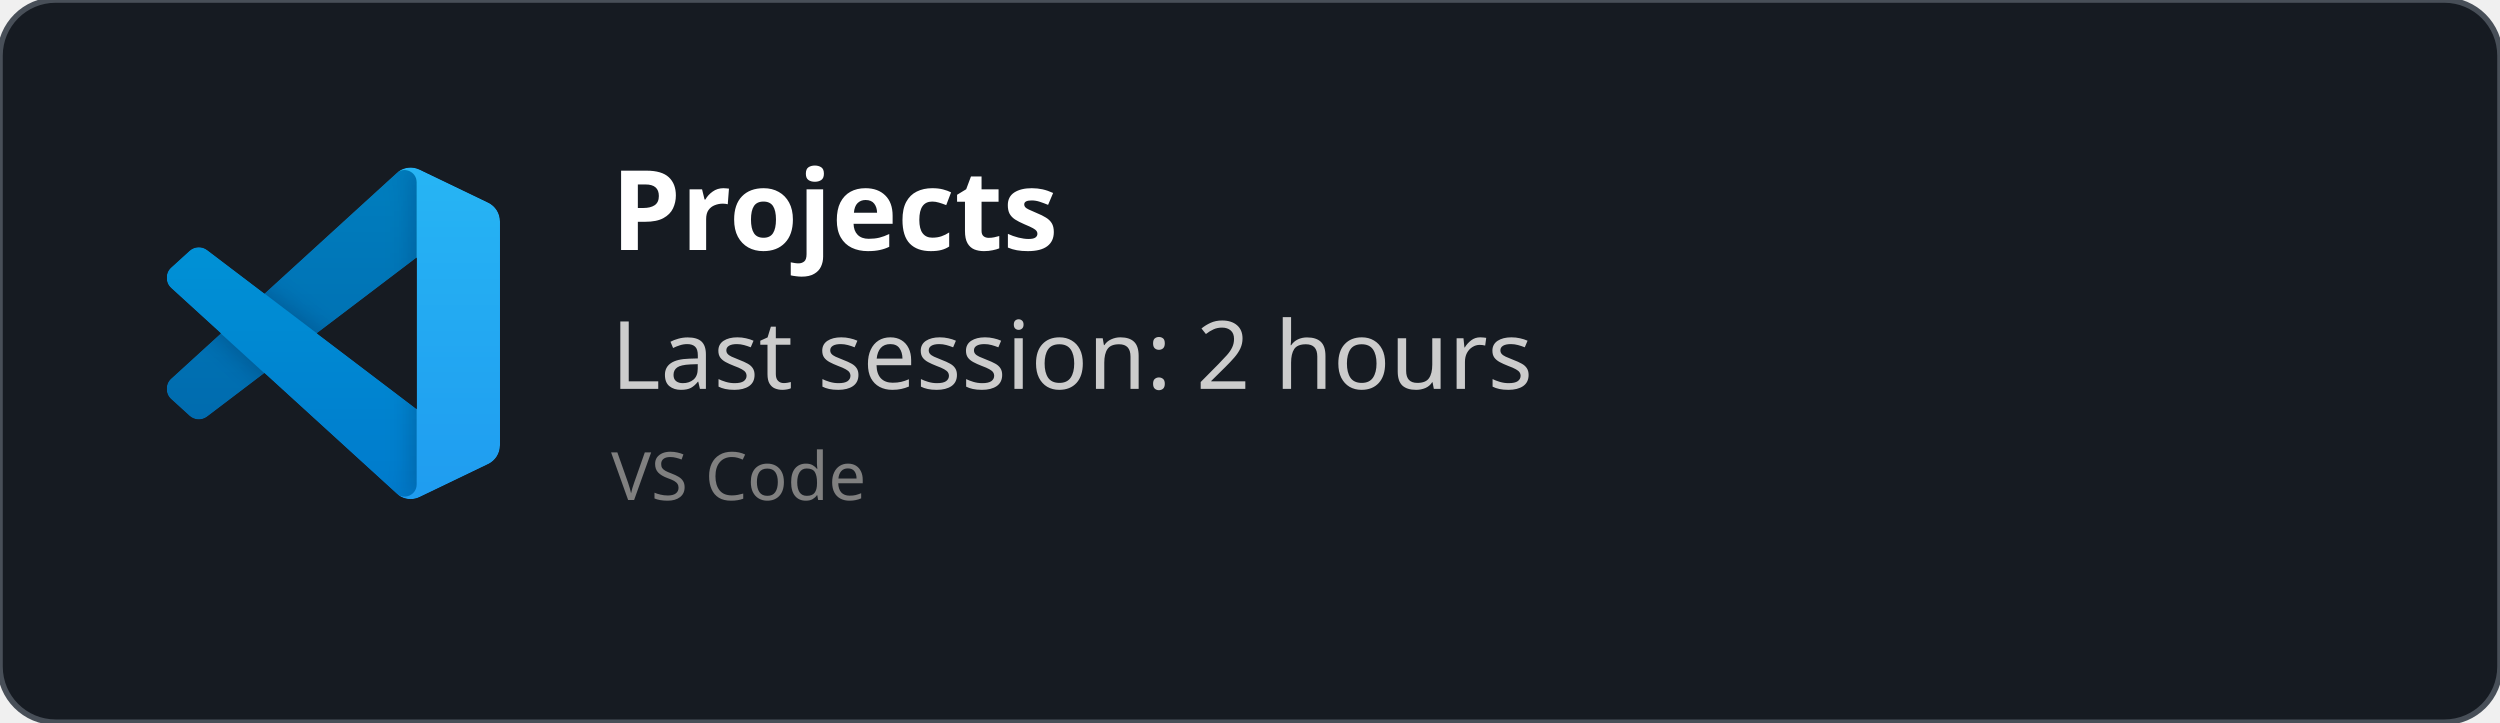
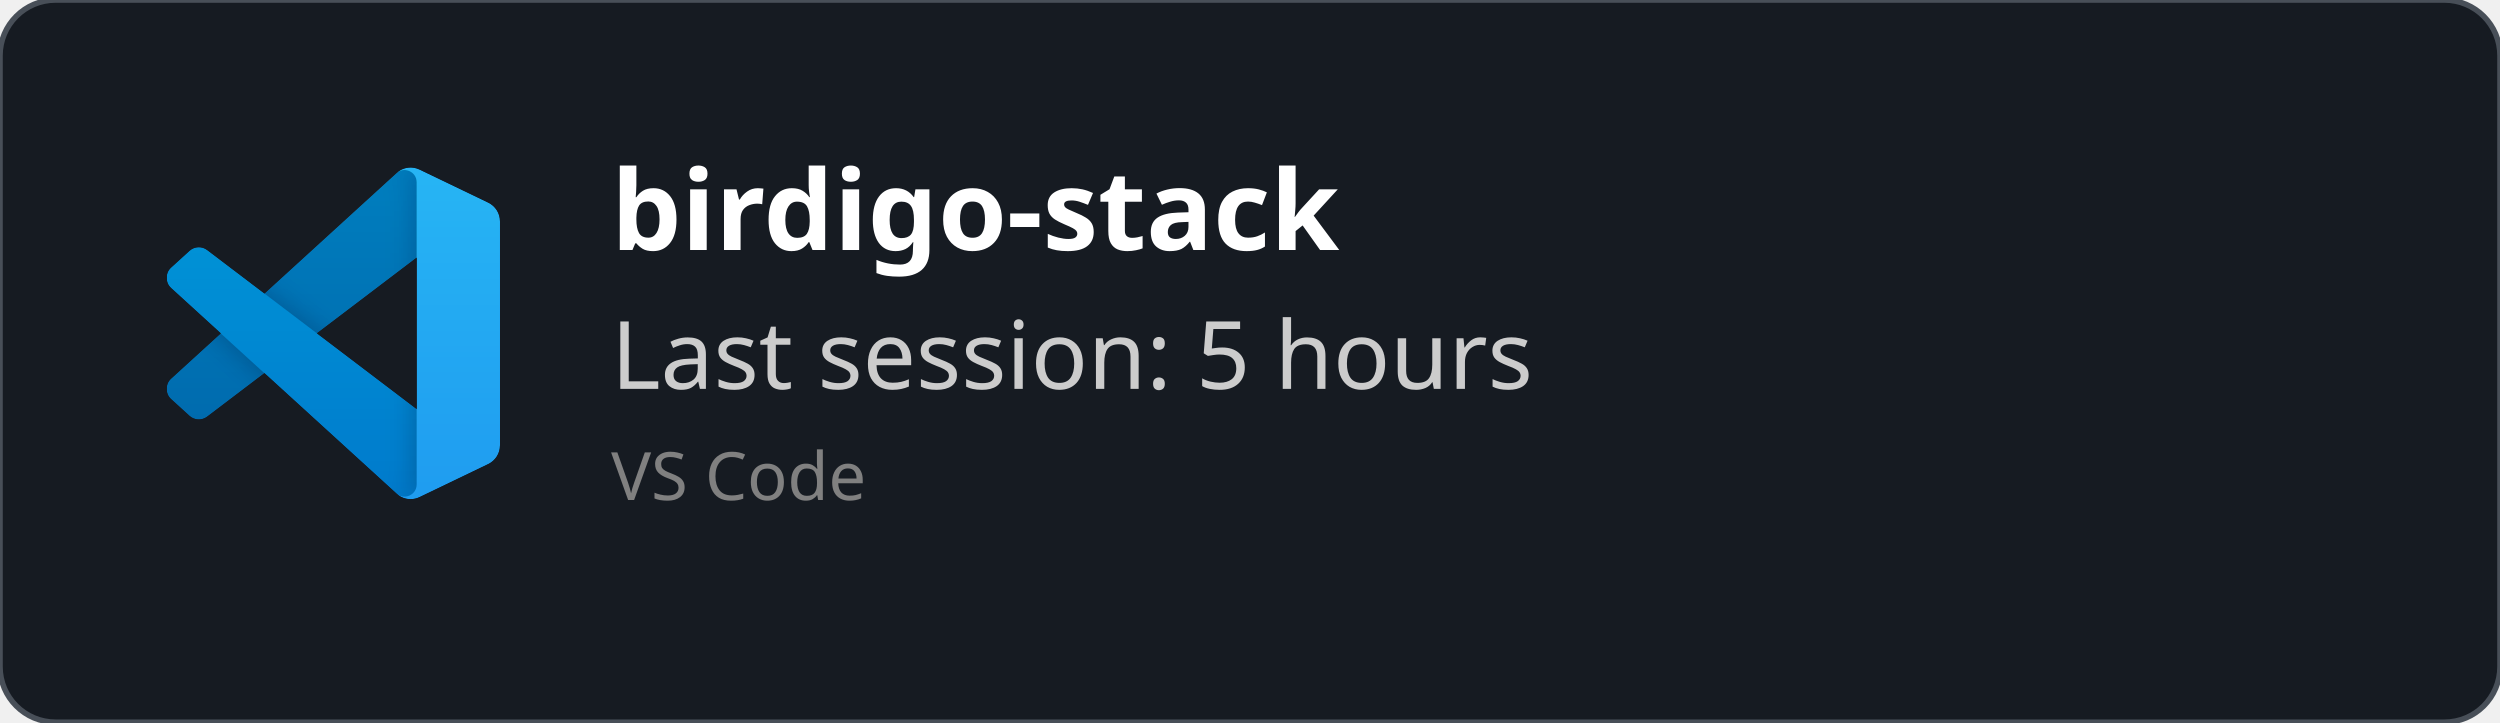
<svg xmlns="http://www.w3.org/2000/svg" width="450" height="130" viewBox="0 0 450 130" fill="none" role="img">
  <style>
    *{
        font-family: 'Segoe UI', Ubuntu, monospace
    }
    </style>
  <defs>
    <clipPath id="horizontalClip" x="20" y="20" width="500" height="200">
      <rect x="90" y="20" width="300" height="50" />
    </clipPath>
  </defs>
  <rect width="450" height="130" fill="rgba(22,27,34)" stroke="#484f58" stroke-width="1" fill-opacity="1" stroke-opacity="1" x="0" y="0" rx="10px" ry="10px">
    </rect>
  <svg width="60" height="60" x="30" y="30" viewBox="0 0 100 100" fill="none" id="vscode">
    <mask id="mask0" mask-type="alpha" maskUnits="userSpaceOnUse" x="0" y="0" width="100" height="100">
      <path fill-rule="evenodd" clip-rule="evenodd" d="M70.912 99.317C72.487 99.931 74.283 99.891 75.873 99.126L96.461 89.22C98.624 88.179 100 85.989 100 83.587V16.413C100 14.011 98.624 11.822 96.461 10.781L75.873 0.874C73.786 -0.13 71.345 0.116 69.513 1.447C69.252 1.637 69.003 1.849 68.769 2.083L29.355 38.041L12.187 25.01C10.589 23.797 8.354 23.896 6.869 25.246L1.363 30.255C-0.453 31.906 -0.455 34.763 1.359 36.417L16.247 50L1.359 63.583C-0.455 65.237 -0.453 68.094 1.363 69.745L6.869 74.754C8.354 76.104 10.589 76.204 12.187 74.99L29.355 61.959L68.769 97.917C69.392 98.541 70.125 99.01 70.912 99.317ZM75.015 27.299L45.109 50L75.015 72.701V27.299Z" fill="white" />
    </mask>
    <g mask="url(#mask0)">
      <path d="M96.461 10.796L75.857 0.876C73.472 -0.273 70.622 0.212 68.75 2.083L1.299 63.583C-0.516 65.237 -0.514 68.094 1.303 69.745L6.813 74.754C8.298 76.104 10.535 76.204 12.134 74.99L93.361 13.37C96.086 11.303 100 13.246 100 16.667V16.427C100 14.027 98.625 11.838 96.461 10.796Z" fill="#0065A9" />
      <g filter="url(#filter0_d)">
        <path d="M96.461 89.204L75.857 99.124C73.472 100.273 70.622 99.788 68.75 97.917L1.299 36.417C-0.516 34.763 -0.514 31.906 1.303 30.255L6.813 25.246C8.298 23.896 10.535 23.796 12.134 25.009L93.361 86.63C96.086 88.697 100 86.754 100 83.333V83.573C100 85.974 98.625 88.162 96.461 89.204Z" fill="#007ACC" />
      </g>
      <g filter="url(#filter1_d)">
        <path d="M75.858 99.126C73.472 100.274 70.622 99.788 68.75 97.917C71.056 100.223 75 98.59 75 95.328V4.672C75 1.41 71.056 -0.223 68.75 2.083C70.622 0.211 73.472 -0.274 75.858 0.874L96.459 10.781C98.623 11.822 100 14.011 100 16.413V83.587C100 85.989 98.623 88.179 96.459 89.22L75.858 99.126Z" fill="#1F9CF0" />
      </g>
      <g style="mix-blend-mode:overlay" opacity="0.25">
        <path fill-rule="evenodd" clip-rule="evenodd" d="M70.851 99.317C72.426 99.931 74.222 99.891 75.812 99.126L96.4 89.22C98.563 88.179 99.939 85.989 99.939 83.587V16.413C99.939 14.011 98.564 11.822 96.4 10.781L75.812 0.874C73.725 -0.13 71.284 0.116 69.453 1.447C69.191 1.637 68.942 1.849 68.708 2.083L29.294 38.041L12.126 25.01C10.528 23.796 8.293 23.896 6.809 25.246L1.302 30.255C-0.513 31.906 -0.515 34.763 1.298 36.417L16.186 50L1.298 63.583C-0.515 65.237 -0.513 68.094 1.302 69.745L6.809 74.754C8.293 76.104 10.528 76.204 12.126 74.99L29.294 61.959L68.708 97.917C69.332 98.54 70.064 99.01 70.851 99.317ZM74.954 27.299L45.048 50L74.954 72.701V27.299Z" fill="url(#paint0_linear)" />
      </g>
    </g>
    <defs>
      <filter id="filter0_d" x="-8.394" y="15.829" width="116.727" height="92.246" filterUnits="userSpaceOnUse" color-interpolation-filters="sRGB">
        <feFlood flood-opacity="0" result="BackgroundImageFix" />
        <feColorMatrix in="SourceAlpha" type="matrix" values="0 0 0 0 0 0 0 0 0 0 0 0 0 0 0 0 0 0 127 0" />
        <feOffset />
        <feGaussianBlur stdDeviation="4.167" />
        <feColorMatrix type="matrix" values="0 0 0 0 0 0 0 0 0 0 0 0 0 0 0 0 0 0 0.25 0" />
        <feBlend mode="overlay" in2="BackgroundImageFix" result="effect1_dropShadow" />
        <feBlend mode="normal" in="SourceGraphic" in2="effect1_dropShadow" result="shape" />
      </filter>
      <filter id="filter1_d" x="60.417" y="-8.076" width="47.917" height="116.151" filterUnits="userSpaceOnUse" color-interpolation-filters="sRGB">
        <feFlood flood-opacity="0" result="BackgroundImageFix" />
        <feColorMatrix in="SourceAlpha" type="matrix" values="0 0 0 0 0 0 0 0 0 0 0 0 0 0 0 0 0 0 127 0" />
        <feOffset />
        <feGaussianBlur stdDeviation="4.167" />
        <feColorMatrix type="matrix" values="0 0 0 0 0 0 0 0 0 0 0 0 0 0 0 0 0 0 0.25 0" />
        <feBlend mode="overlay" in2="BackgroundImageFix" result="effect1_dropShadow" />
        <feBlend mode="normal" in="SourceGraphic" in2="effect1_dropShadow" result="shape" />
      </filter>
      <linearGradient id="paint0_linear" x1="49.939" y1="0.258" x2="49.939" y2="99.742" gradientUnits="userSpaceOnUse">
        <stop stop-color="white" />
        <stop offset="1" stop-color="white" stop-opacity="0" />
      </linearGradient>
    </defs>
  </svg>
  <text x="110" y="45" font-size="20" clip-path="url(#horizontalClip)" font-weight="bold" font-family="Ubuntu" fill="white">
-     Projects
+     birdigo-stack
    </text>
  <text x="110" y="70" font-size="17px" font-family="Ubuntu" fill="#ccc">
-     Last session: 2 hours
+     Last session: 5 hours
    </text>
  <text x="110" y="90" font-size="12px" font-family="Ubuntu" fill="grey">
    VS Code
    </text>
</svg>
